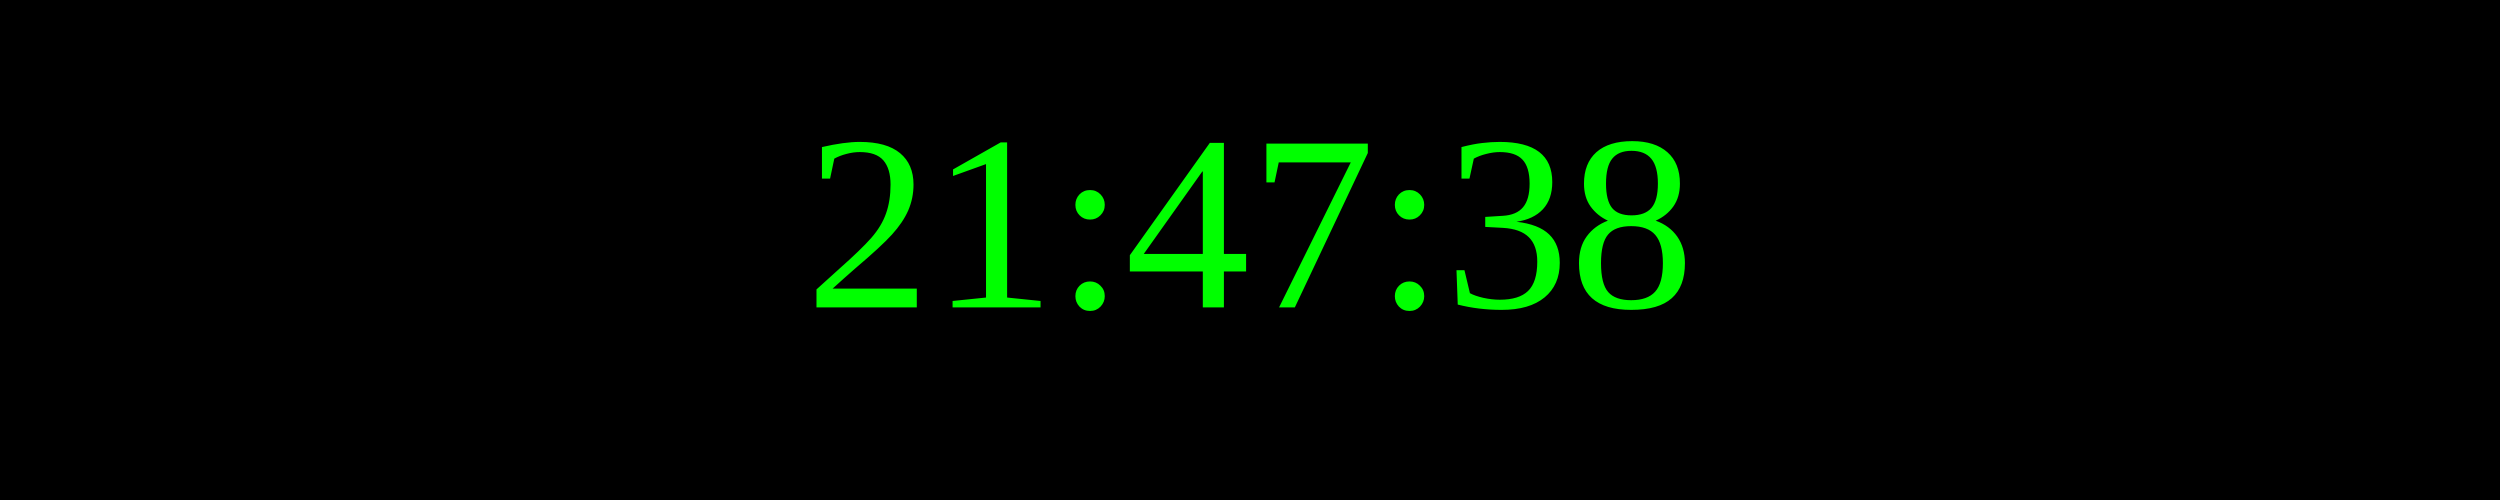
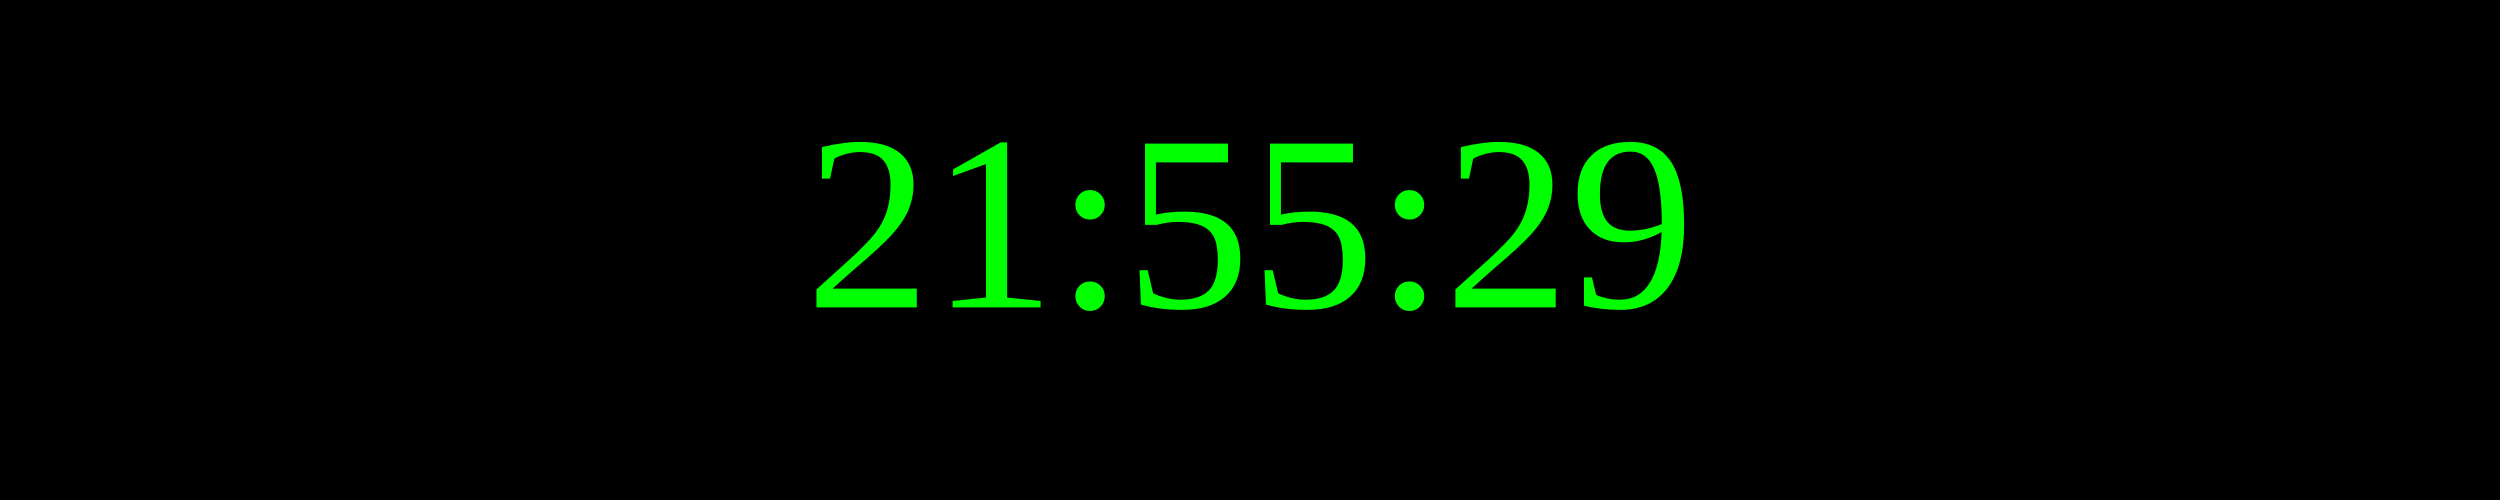
<svg xmlns="http://www.w3.org/2000/svg" width="250" height="50">
  <rect width="100%" height="100%" fill="black" />
  <text x="50%" y="50%" font-size="25" fill="lime" text-anchor="middle" dominant-baseline="middle">
- 21:47:38
+ 21:55:29
</text>
</svg>
